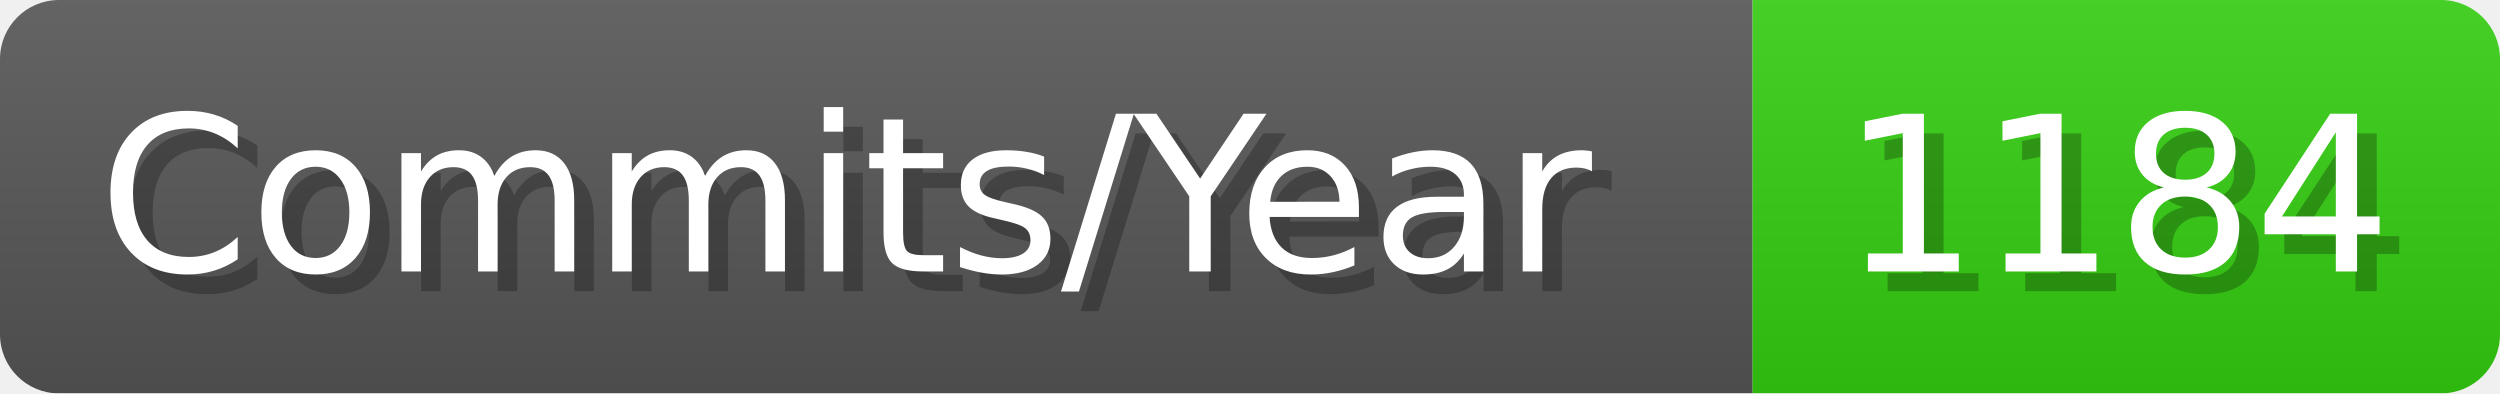
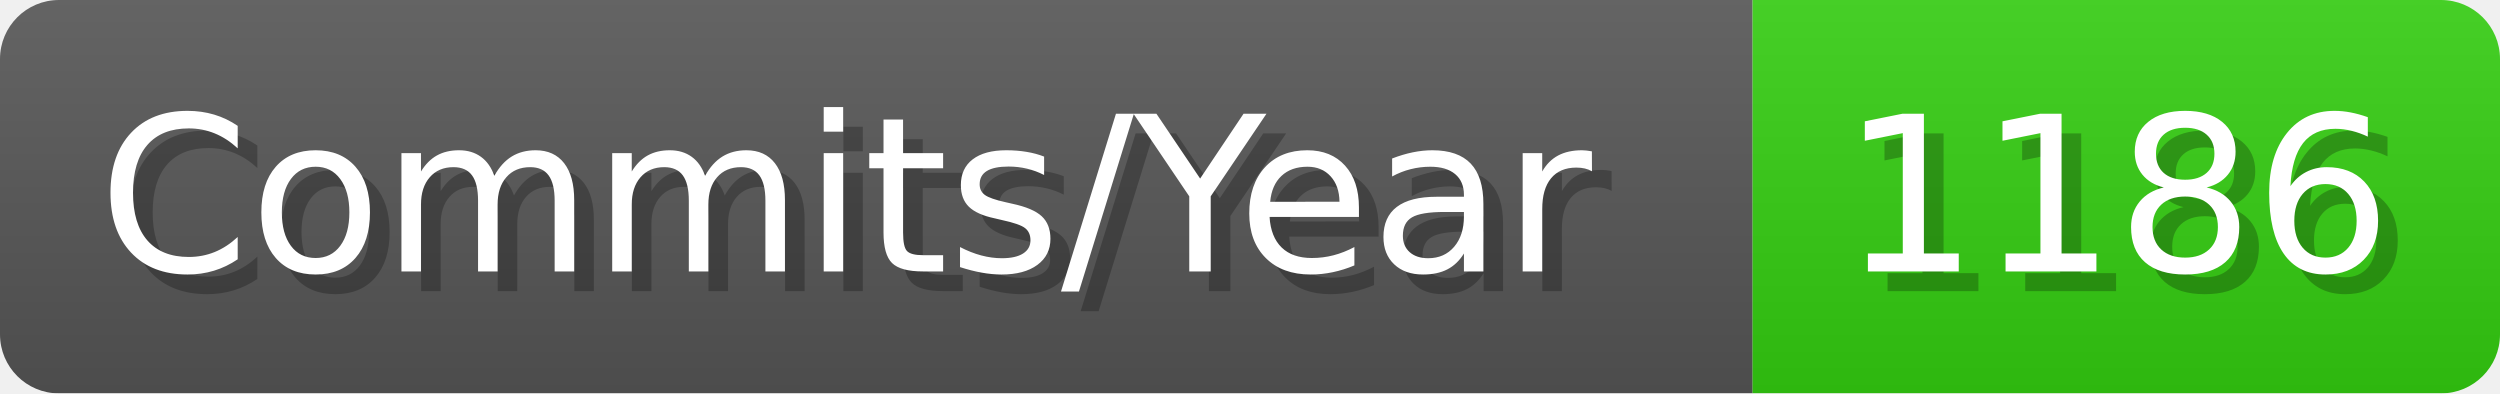
- <svg xmlns="http://www.w3.org/2000/svg" width="127.1" height="20" viewBox="0 0 1271 200" role="img" aria-label="Commits/Year: 1184">
+ <svg xmlns="http://www.w3.org/2000/svg" width="127.1" height="20" viewBox="0 0 1271 200" role="img" aria-label="Commits/Year: 1186">
  <linearGradient id="aUPdi" x2="0" y2="100%">
    <stop offset="0" stop-opacity=".1" stop-color="#EEE" />
    <stop offset="1" stop-opacity=".1" />
  </linearGradient>
  <mask id="WfAiQ">
    <rect width="1271" height="200" rx="30" fill="#FFF" />
  </mask>
  <g mask="url(#WfAiQ)">
    <rect width="891" height="200" fill="#555" />
    <rect width="380" height="200" fill="#3C1" x="891" />
    <rect width="1271" height="200" fill="url(#aUPdi)" />
  </g>
  <g aria-hidden="true" fill="#fff" text-anchor="start" font-family="Verdana,DejaVu Sans,sans-serif" font-size="110">
    <text x="60" y="148" textLength="791" fill="#000" opacity="0.25">Commits/Year</text>
    <text x="50" y="138" textLength="791">Commits/Year</text>
-     <text x="946" y="148" textLength="280" fill="#000" opacity="0.25">1184</text>
-     <text x="936" y="138" textLength="280">1184</text>
+     <text x="946" y="148" textLength="280" fill="#000" opacity="0.25">1186</text>
+     <text x="936" y="138" textLength="280">1186</text>
  </g>
</svg>
